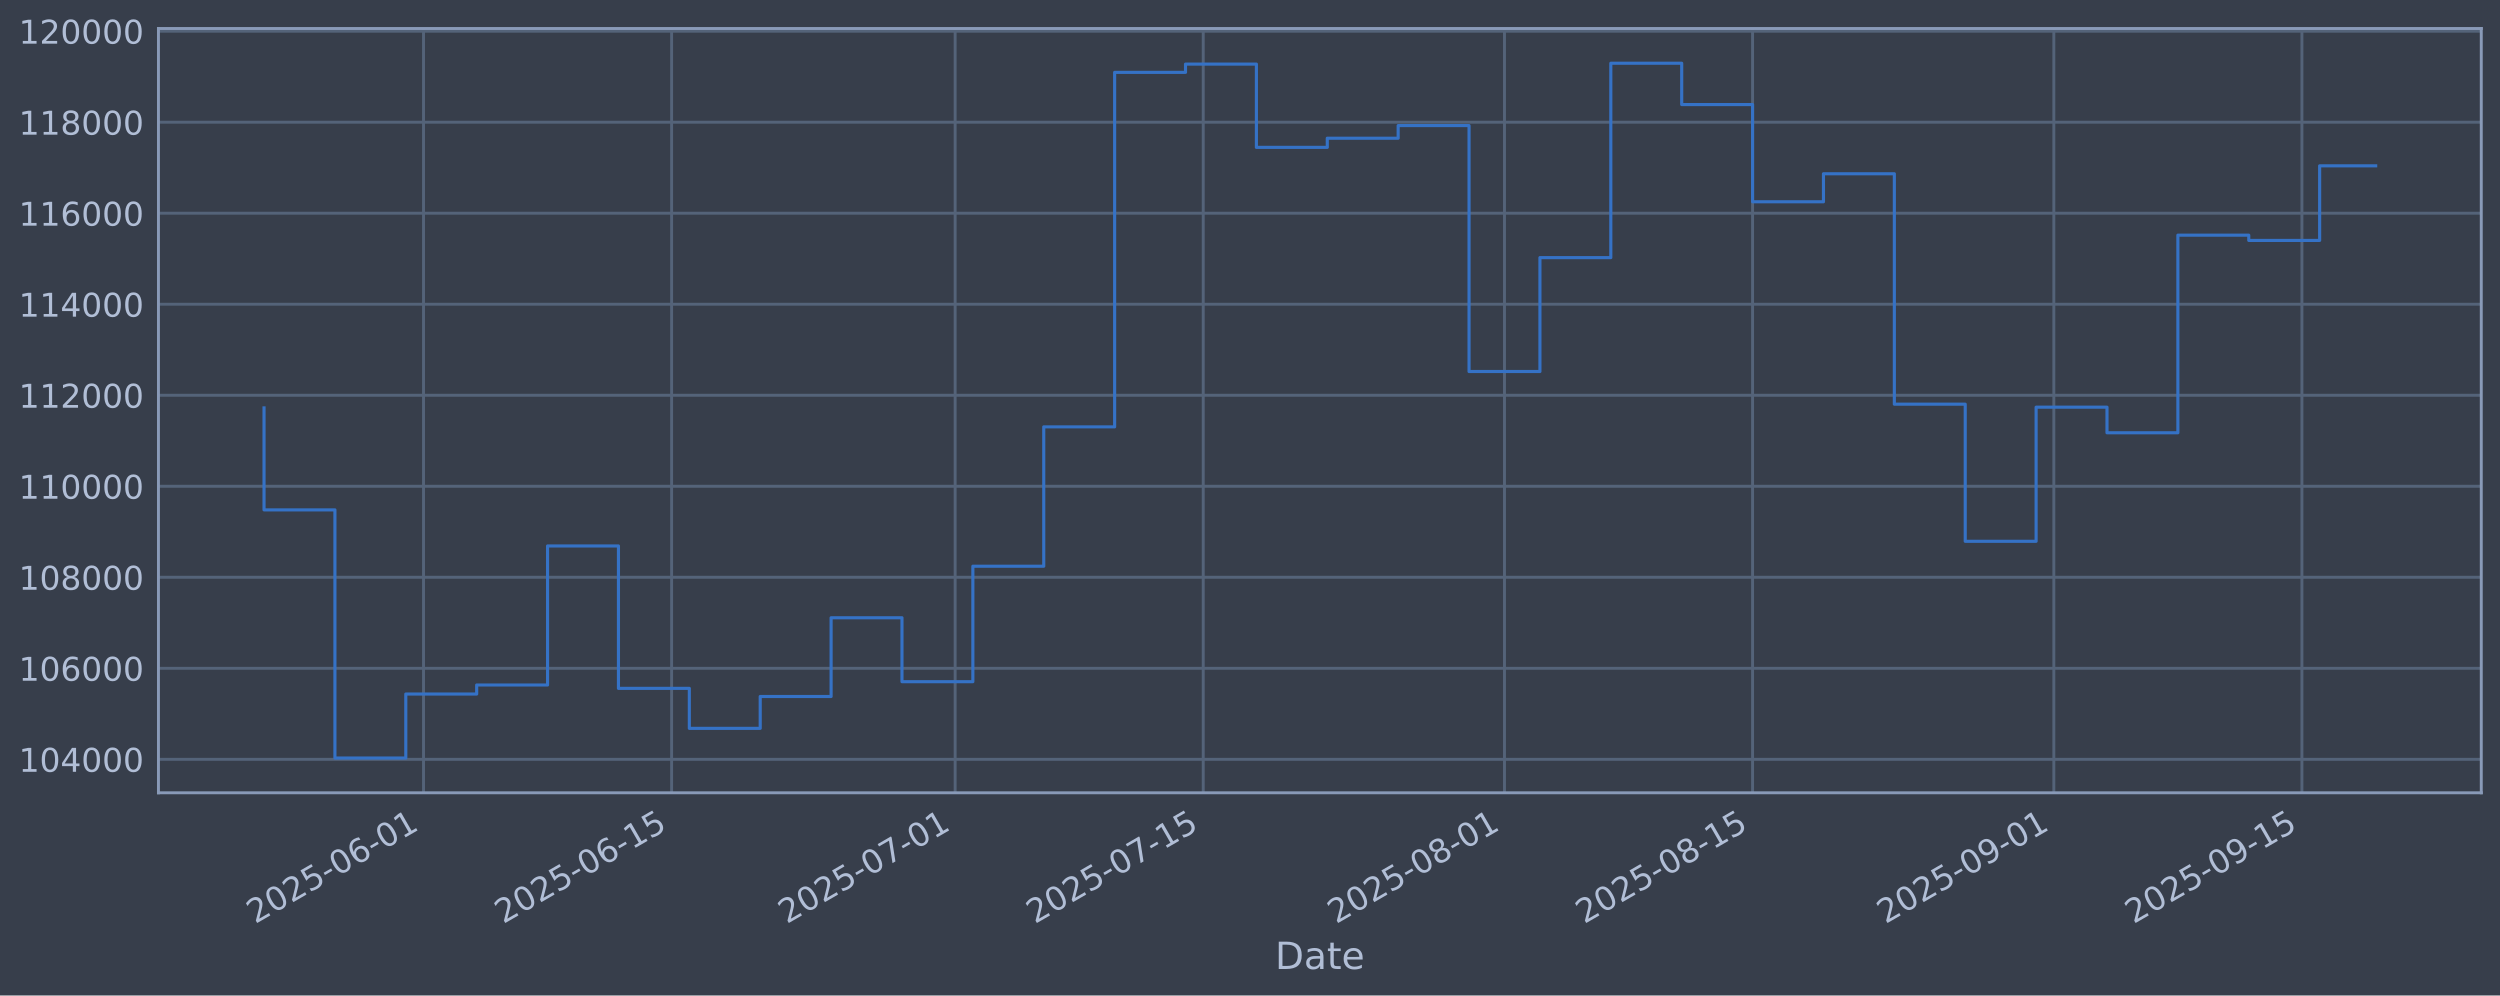
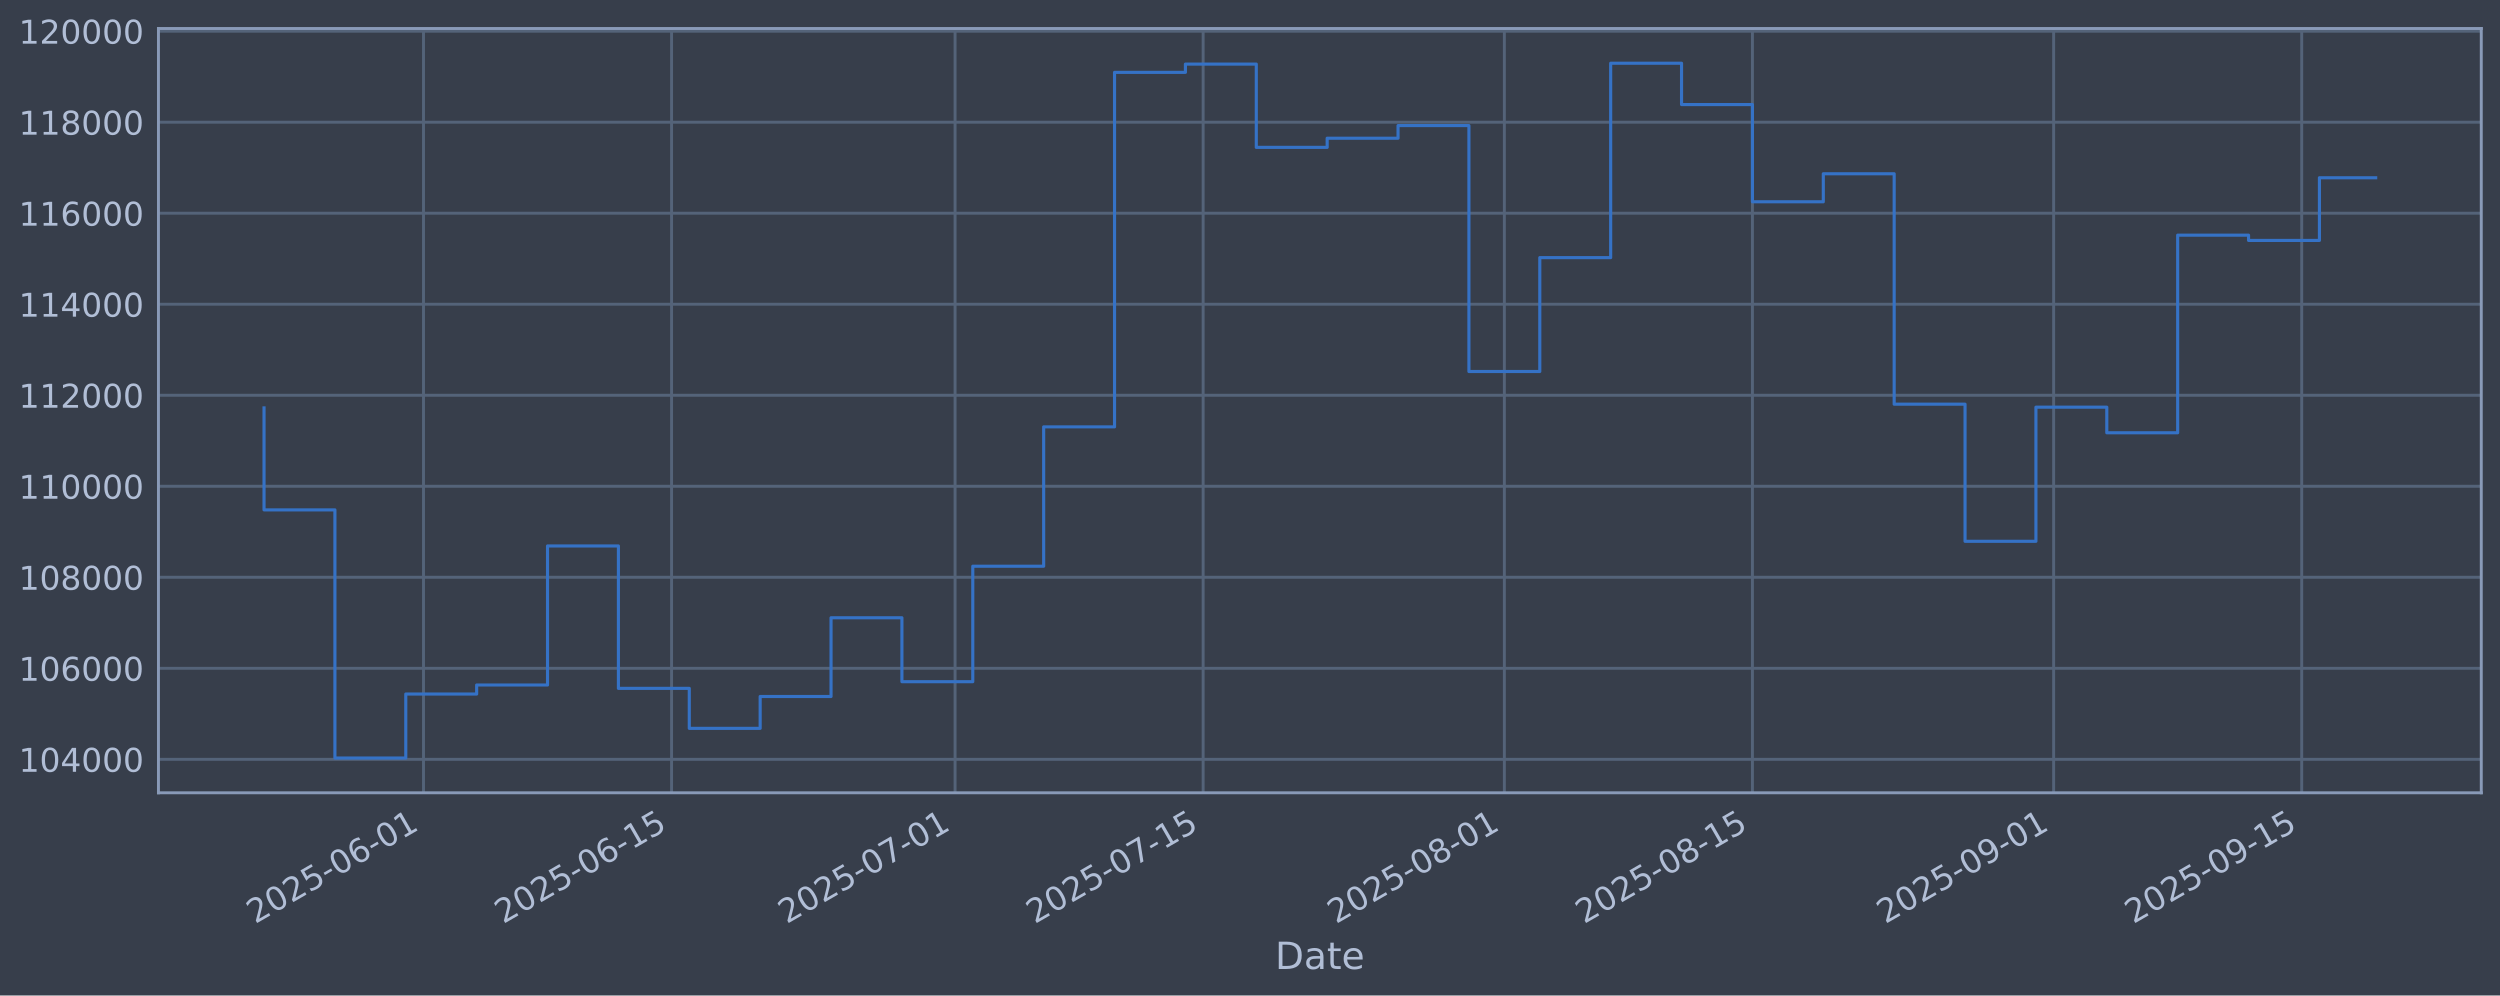
<svg xmlns="http://www.w3.org/2000/svg" xmlns:xlink="http://www.w3.org/1999/xlink" width="960.9pt" height="382.628pt" viewBox="0 0 960.9 382.628" version="1.1">
  <defs>
    <style type="text/css">*{stroke-linejoin: round; stroke-linecap: butt}</style>
  </defs>
  <g id="figure_1">
    <g id="patch_1">
      <path d="M 0 382.628  L 960.9 382.628  L 960.9 0  L 0 0  z " style="fill: #373e4b" />
    </g>
    <g id="axes_1">
      <g id="patch_2">
        <path d="M 60.901 304.718  L 953.701 304.718  L 953.701 10.958  L 60.901 10.958  z " style="fill: #373e4b" />
      </g>
      <g id="matplotlib.axis_1">
        <g id="xtick_1">
          <g id="line2d_1">
-             <path d="M 162.783 304.718  L 162.783 10.958  " clip-path="url(#pcfcc511a92)" style="fill: none; stroke: #546379; stroke-width: 1.12; stroke-linecap: square" />
+             <path d="M 162.776 304.718  L 162.776 10.958  " clip-path="url(#p79aa767f86)" style="fill: none; stroke: #546379; stroke-width: 1.12; stroke-linecap: square" />
          </g>
          <g id="line2d_2" />
          <g id="text_1">
-             <g style="fill: #b1bed6" transform="translate(98.05735 355.2226) rotate(-30) scale(0.126 -0.126)">
+             <g style="fill: #b1bed6" transform="translate(98.05082 355.2226) rotate(-30) scale(0.126 -0.126)">
              <defs>
                <path id="DejaVuSans-32" d="M 1228 531  L 3431 531  L 3431 0  L 469 0  L 469 531  Q 828 903 1448 1529  Q 2069 2156 2228 2338  Q 2531 2678 2651 2914  Q 2772 3150 2772 3378  Q 2772 3750 2511 3984  Q 2250 4219 1831 4219  Q 1534 4219 1204 4116  Q 875 4013 500 3803  L 500 4441  Q 881 4594 1212 4672  Q 1544 4750 1819 4750  Q 2544 4750 2975 4387  Q 3406 4025 3406 3419  Q 3406 3131 3298 2873  Q 3191 2616 2906 2266  Q 2828 2175 2409 1742  Q 1991 1309 1228 531  z " transform="scale(0.015625)" />
                <path id="DejaVuSans-30" d="M 2034 4250  Q 1547 4250 1301 3770  Q 1056 3291 1056 2328  Q 1056 1369 1301 889  Q 1547 409 2034 409  Q 2525 409 2770 889  Q 3016 1369 3016 2328  Q 3016 3291 2770 3770  Q 2525 4250 2034 4250  z M 2034 4750  Q 2819 4750 3233 4129  Q 3647 3509 3647 2328  Q 3647 1150 3233 529  Q 2819 -91 2034 -91  Q 1250 -91 836 529  Q 422 1150 422 2328  Q 422 3509 836 4129  Q 1250 4750 2034 4750  z " transform="scale(0.015625)" />
                <path id="DejaVuSans-35" d="M 691 4666  L 3169 4666  L 3169 4134  L 1269 4134  L 1269 2991  Q 1406 3038 1543 3061  Q 1681 3084 1819 3084  Q 2600 3084 3056 2656  Q 3513 2228 3513 1497  Q 3513 744 3044 326  Q 2575 -91 1722 -91  Q 1428 -91 1123 -41  Q 819 9 494 109  L 494 744  Q 775 591 1075 516  Q 1375 441 1709 441  Q 2250 441 2565 725  Q 2881 1009 2881 1497  Q 2881 1984 2565 2268  Q 2250 2553 1709 2553  Q 1456 2553 1204 2497  Q 953 2441 691 2322  L 691 4666  z " transform="scale(0.015625)" />
                <path id="DejaVuSans-2d" d="M 313 2009  L 1997 2009  L 1997 1497  L 313 1497  L 313 2009  z " transform="scale(0.015625)" />
                <path id="DejaVuSans-36" d="M 2113 2584  Q 1688 2584 1439 2293  Q 1191 2003 1191 1497  Q 1191 994 1439 701  Q 1688 409 2113 409  Q 2538 409 2786 701  Q 3034 994 3034 1497  Q 3034 2003 2786 2293  Q 2538 2584 2113 2584  z M 3366 4563  L 3366 3988  Q 3128 4100 2886 4159  Q 2644 4219 2406 4219  Q 1781 4219 1451 3797  Q 1122 3375 1075 2522  Q 1259 2794 1537 2939  Q 1816 3084 2150 3084  Q 2853 3084 3261 2657  Q 3669 2231 3669 1497  Q 3669 778 3244 343  Q 2819 -91 2113 -91  Q 1303 -91 875 529  Q 447 1150 447 2328  Q 447 3434 972 4092  Q 1497 4750 2381 4750  Q 2619 4750 2861 4703  Q 3103 4656 3366 4563  z " transform="scale(0.015625)" />
                <path id="DejaVuSans-31" d="M 794 531  L 1825 531  L 1825 4091  L 703 3866  L 703 4441  L 1819 4666  L 2450 4666  L 2450 531  L 3481 531  L 3481 0  L 794 0  L 794 531  z " transform="scale(0.015625)" />
              </defs>
              <use xlink:href="#DejaVuSans-32" />
              <use xlink:href="#DejaVuSans-30" transform="translate(63.62305 0)" />
              <use xlink:href="#DejaVuSans-32" transform="translate(127.2461 0)" />
              <use xlink:href="#DejaVuSans-35" transform="translate(190.8691 0)" />
              <use xlink:href="#DejaVuSans-2d" transform="translate(254.4922 0)" />
              <use xlink:href="#DejaVuSans-30" transform="translate(290.5762 0)" />
              <use xlink:href="#DejaVuSans-36" transform="translate(354.1992 0)" />
              <use xlink:href="#DejaVuSans-2d" transform="translate(417.8223 0)" />
              <use xlink:href="#DejaVuSans-30" transform="translate(453.9062 0)" />
              <use xlink:href="#DejaVuSans-31" transform="translate(517.5293 0)" />
            </g>
          </g>
        </g>
        <g id="xtick_2">
          <g id="line2d_3">
-             <path d="M 258.139 304.718  L 258.139 10.958  " clip-path="url(#pcfcc511a92)" style="fill: none; stroke: #546379; stroke-width: 1.12; stroke-linecap: square" />
+             <path d="M 258.123 304.718  L 258.123 10.958  " clip-path="url(#p79aa767f86)" style="fill: none; stroke: #546379; stroke-width: 1.12; stroke-linecap: square" />
          </g>
          <g id="line2d_4" />
          <g id="text_2">
-             <g style="fill: #b1bed6" transform="translate(193.4138 355.2226) rotate(-30) scale(0.126 -0.126)">
+             <g style="fill: #b1bed6" transform="translate(193.3971 355.2226) rotate(-30) scale(0.126 -0.126)">
              <use xlink:href="#DejaVuSans-32" />
              <use xlink:href="#DejaVuSans-30" transform="translate(63.62305 0)" />
              <use xlink:href="#DejaVuSans-32" transform="translate(127.2461 0)" />
              <use xlink:href="#DejaVuSans-35" transform="translate(190.8691 0)" />
              <use xlink:href="#DejaVuSans-2d" transform="translate(254.4922 0)" />
              <use xlink:href="#DejaVuSans-30" transform="translate(290.5762 0)" />
              <use xlink:href="#DejaVuSans-36" transform="translate(354.1992 0)" />
              <use xlink:href="#DejaVuSans-2d" transform="translate(417.8223 0)" />
              <use xlink:href="#DejaVuSans-31" transform="translate(453.9062 0)" />
              <use xlink:href="#DejaVuSans-35" transform="translate(517.5293 0)" />
            </g>
          </g>
        </g>
        <g id="xtick_3">
          <g id="line2d_5">
-             <path d="M 367.118 304.718  L 367.118 10.958  " clip-path="url(#pcfcc511a92)" style="fill: none; stroke: #546379; stroke-width: 1.12; stroke-linecap: square" />
+             <path d="M 367.09 304.718  L 367.09 10.958  " clip-path="url(#p79aa767f86)" style="fill: none; stroke: #546379; stroke-width: 1.12; stroke-linecap: square" />
          </g>
          <g id="line2d_6" />
          <g id="text_3">
-             <g style="fill: #b1bed6" transform="translate(302.3925 355.2226) rotate(-30) scale(0.126 -0.126)">
+             <g style="fill: #b1bed6" transform="translate(302.3642 355.2226) rotate(-30) scale(0.126 -0.126)">
              <defs>
                <path id="DejaVuSans-37" d="M 525 4666  L 3525 4666  L 3525 4397  L 1831 0  L 1172 0  L 2766 4134  L 525 4134  L 525 4666  z " transform="scale(0.015625)" />
              </defs>
              <use xlink:href="#DejaVuSans-32" />
              <use xlink:href="#DejaVuSans-30" transform="translate(63.62305 0)" />
              <use xlink:href="#DejaVuSans-32" transform="translate(127.2461 0)" />
              <use xlink:href="#DejaVuSans-35" transform="translate(190.8691 0)" />
              <use xlink:href="#DejaVuSans-2d" transform="translate(254.4922 0)" />
              <use xlink:href="#DejaVuSans-30" transform="translate(290.5762 0)" />
              <use xlink:href="#DejaVuSans-37" transform="translate(354.1992 0)" />
              <use xlink:href="#DejaVuSans-2d" transform="translate(417.8223 0)" />
              <use xlink:href="#DejaVuSans-30" transform="translate(453.9062 0)" />
              <use xlink:href="#DejaVuSans-31" transform="translate(517.5293 0)" />
            </g>
          </g>
        </g>
        <g id="xtick_4">
          <g id="line2d_7">
-             <path d="M 462.474 304.718  L 462.474 10.958  " clip-path="url(#pcfcc511a92)" style="fill: none; stroke: #546379; stroke-width: 1.12; stroke-linecap: square" />
+             <path d="M 462.436 304.718  L 462.436 10.958  " clip-path="url(#p79aa767f86)" style="fill: none; stroke: #546379; stroke-width: 1.12; stroke-linecap: square" />
          </g>
          <g id="line2d_8" />
          <g id="text_4">
-             <g style="fill: #b1bed6" transform="translate(397.7489 355.2226) rotate(-30) scale(0.126 -0.126)">
+             <g style="fill: #b1bed6" transform="translate(397.7104 355.2226) rotate(-30) scale(0.126 -0.126)">
              <use xlink:href="#DejaVuSans-32" />
              <use xlink:href="#DejaVuSans-30" transform="translate(63.62305 0)" />
              <use xlink:href="#DejaVuSans-32" transform="translate(127.2461 0)" />
              <use xlink:href="#DejaVuSans-35" transform="translate(190.8691 0)" />
              <use xlink:href="#DejaVuSans-2d" transform="translate(254.4922 0)" />
              <use xlink:href="#DejaVuSans-30" transform="translate(290.5762 0)" />
              <use xlink:href="#DejaVuSans-37" transform="translate(354.1992 0)" />
              <use xlink:href="#DejaVuSans-2d" transform="translate(417.8223 0)" />
              <use xlink:href="#DejaVuSans-31" transform="translate(453.9062 0)" />
              <use xlink:href="#DejaVuSans-35" transform="translate(517.5293 0)" />
            </g>
          </g>
        </g>
        <g id="xtick_5">
          <g id="line2d_9">
-             <path d="M 578.264 304.718  L 578.264 10.958  " clip-path="url(#pcfcc511a92)" style="fill: none; stroke: #546379; stroke-width: 1.12; stroke-linecap: square" />
+             <path d="M 578.213 304.718  L 578.213 10.958  " clip-path="url(#p79aa767f86)" style="fill: none; stroke: #546379; stroke-width: 1.12; stroke-linecap: square" />
          </g>
          <g id="line2d_10" />
          <g id="text_5">
-             <g style="fill: #b1bed6" transform="translate(513.5388 355.2226) rotate(-30) scale(0.126 -0.126)">
+             <g style="fill: #b1bed6" transform="translate(513.488 355.2226) rotate(-30) scale(0.126 -0.126)">
              <defs>
                <path id="DejaVuSans-38" d="M 2034 2216  Q 1584 2216 1326 1975  Q 1069 1734 1069 1313  Q 1069 891 1326 650  Q 1584 409 2034 409  Q 2484 409 2743 651  Q 3003 894 3003 1313  Q 3003 1734 2745 1975  Q 2488 2216 2034 2216  z M 1403 2484  Q 997 2584 770 2862  Q 544 3141 544 3541  Q 544 4100 942 4425  Q 1341 4750 2034 4750  Q 2731 4750 3128 4425  Q 3525 4100 3525 3541  Q 3525 3141 3298 2862  Q 3072 2584 2669 2484  Q 3125 2378 3379 2068  Q 3634 1759 3634 1313  Q 3634 634 3220 271  Q 2806 -91 2034 -91  Q 1263 -91 848 271  Q 434 634 434 1313  Q 434 1759 690 2068  Q 947 2378 1403 2484  z M 1172 3481  Q 1172 3119 1398 2916  Q 1625 2713 2034 2713  Q 2441 2713 2670 2916  Q 2900 3119 2900 3481  Q 2900 3844 2670 4047  Q 2441 4250 2034 4250  Q 1625 4250 1398 4047  Q 1172 3844 1172 3481  z " transform="scale(0.015625)" />
              </defs>
              <use xlink:href="#DejaVuSans-32" />
              <use xlink:href="#DejaVuSans-30" transform="translate(63.62305 0)" />
              <use xlink:href="#DejaVuSans-32" transform="translate(127.2461 0)" />
              <use xlink:href="#DejaVuSans-35" transform="translate(190.8691 0)" />
              <use xlink:href="#DejaVuSans-2d" transform="translate(254.4922 0)" />
              <use xlink:href="#DejaVuSans-30" transform="translate(290.5762 0)" />
              <use xlink:href="#DejaVuSans-38" transform="translate(354.1992 0)" />
              <use xlink:href="#DejaVuSans-2d" transform="translate(417.8223 0)" />
              <use xlink:href="#DejaVuSans-30" transform="translate(453.9062 0)" />
              <use xlink:href="#DejaVuSans-31" transform="translate(517.5293 0)" />
            </g>
          </g>
        </g>
        <g id="xtick_6">
          <g id="line2d_11">
-             <path d="M 673.621 304.718  L 673.621 10.958  " clip-path="url(#pcfcc511a92)" style="fill: none; stroke: #546379; stroke-width: 1.12; stroke-linecap: square" />
+             <path d="M 673.56 304.718  L 673.56 10.958  " clip-path="url(#p79aa767f86)" style="fill: none; stroke: #546379; stroke-width: 1.12; stroke-linecap: square" />
          </g>
          <g id="line2d_12" />
          <g id="text_6">
-             <g style="fill: #b1bed6" transform="translate(608.8952 355.2226) rotate(-30) scale(0.126 -0.126)">
+             <g style="fill: #b1bed6" transform="translate(608.8342 355.2226) rotate(-30) scale(0.126 -0.126)">
              <use xlink:href="#DejaVuSans-32" />
              <use xlink:href="#DejaVuSans-30" transform="translate(63.62305 0)" />
              <use xlink:href="#DejaVuSans-32" transform="translate(127.2461 0)" />
              <use xlink:href="#DejaVuSans-35" transform="translate(190.8691 0)" />
              <use xlink:href="#DejaVuSans-2d" transform="translate(254.4922 0)" />
              <use xlink:href="#DejaVuSans-30" transform="translate(290.5762 0)" />
              <use xlink:href="#DejaVuSans-38" transform="translate(354.1992 0)" />
              <use xlink:href="#DejaVuSans-2d" transform="translate(417.8223 0)" />
              <use xlink:href="#DejaVuSans-31" transform="translate(453.9062 0)" />
              <use xlink:href="#DejaVuSans-35" transform="translate(517.5293 0)" />
            </g>
          </g>
        </g>
        <g id="xtick_7">
          <g id="line2d_13">
-             <path d="M 789.411 304.718  L 789.411 10.958  " clip-path="url(#pcfcc511a92)" style="fill: none; stroke: #546379; stroke-width: 1.12; stroke-linecap: square" />
+             <path d="M 789.337 304.718  L 789.337 10.958  " clip-path="url(#p79aa767f86)" style="fill: none; stroke: #546379; stroke-width: 1.12; stroke-linecap: square" />
          </g>
          <g id="line2d_14" />
          <g id="text_7">
-             <g style="fill: #b1bed6" transform="translate(724.6851 355.2226) rotate(-30) scale(0.126 -0.126)">
+             <g style="fill: #b1bed6" transform="translate(724.6118 355.2226) rotate(-30) scale(0.126 -0.126)">
              <defs>
                <path id="DejaVuSans-39" d="M 703 97  L 703 672  Q 941 559 1184 500  Q 1428 441 1663 441  Q 2288 441 2617 861  Q 2947 1281 2994 2138  Q 2813 1869 2534 1725  Q 2256 1581 1919 1581  Q 1219 1581 811 2004  Q 403 2428 403 3163  Q 403 3881 828 4315  Q 1253 4750 1959 4750  Q 2769 4750 3195 4129  Q 3622 3509 3622 2328  Q 3622 1225 3098 567  Q 2575 -91 1691 -91  Q 1453 -91 1209 -44  Q 966 3 703 97  z M 1959 2075  Q 2384 2075 2632 2365  Q 2881 2656 2881 3163  Q 2881 3666 2632 3958  Q 2384 4250 1959 4250  Q 1534 4250 1286 3958  Q 1038 3666 1038 3163  Q 1038 2656 1286 2365  Q 1534 2075 1959 2075  z " transform="scale(0.015625)" />
              </defs>
              <use xlink:href="#DejaVuSans-32" />
              <use xlink:href="#DejaVuSans-30" transform="translate(63.62305 0)" />
              <use xlink:href="#DejaVuSans-32" transform="translate(127.2461 0)" />
              <use xlink:href="#DejaVuSans-35" transform="translate(190.8691 0)" />
              <use xlink:href="#DejaVuSans-2d" transform="translate(254.4922 0)" />
              <use xlink:href="#DejaVuSans-30" transform="translate(290.5762 0)" />
              <use xlink:href="#DejaVuSans-39" transform="translate(354.1992 0)" />
              <use xlink:href="#DejaVuSans-2d" transform="translate(417.8223 0)" />
              <use xlink:href="#DejaVuSans-30" transform="translate(453.9062 0)" />
              <use xlink:href="#DejaVuSans-31" transform="translate(517.5293 0)" />
            </g>
          </g>
        </g>
        <g id="xtick_8">
          <g id="line2d_15">
-             <path d="M 884.767 304.718  L 884.767 10.958  " clip-path="url(#pcfcc511a92)" style="fill: none; stroke: #546379; stroke-width: 1.12; stroke-linecap: square" />
+             <path d="M 884.684 304.718  L 884.684 10.958  " clip-path="url(#p79aa767f86)" style="fill: none; stroke: #546379; stroke-width: 1.12; stroke-linecap: square" />
          </g>
          <g id="line2d_16" />
          <g id="text_8">
-             <g style="fill: #b1bed6" transform="translate(820.0415 355.2226) rotate(-30) scale(0.126 -0.126)">
+             <g style="fill: #b1bed6" transform="translate(819.958 355.2226) rotate(-30) scale(0.126 -0.126)">
              <use xlink:href="#DejaVuSans-32" />
              <use xlink:href="#DejaVuSans-30" transform="translate(63.62305 0)" />
              <use xlink:href="#DejaVuSans-32" transform="translate(127.2461 0)" />
              <use xlink:href="#DejaVuSans-35" transform="translate(190.8691 0)" />
              <use xlink:href="#DejaVuSans-2d" transform="translate(254.4922 0)" />
              <use xlink:href="#DejaVuSans-30" transform="translate(290.5762 0)" />
              <use xlink:href="#DejaVuSans-39" transform="translate(354.1992 0)" />
              <use xlink:href="#DejaVuSans-2d" transform="translate(417.8223 0)" />
              <use xlink:href="#DejaVuSans-31" transform="translate(453.9062 0)" />
              <use xlink:href="#DejaVuSans-35" transform="translate(517.5293 0)" />
            </g>
          </g>
        </g>
        <g id="text_9">
          <g style="fill: #b1bed6" transform="translate(490.0914 372.4337) scale(0.144 -0.144)">
            <defs>
              <path id="DejaVuSans-44" d="M 1259 4147  L 1259 519  L 2022 519  Q 2988 519 3436 956  Q 3884 1394 3884 2338  Q 3884 3275 3436 3711  Q 2988 4147 2022 4147  L 1259 4147  z M 628 4666  L 1925 4666  Q 3281 4666 3915 4102  Q 4550 3538 4550 2338  Q 4550 1131 3912 565  Q 3275 0 1925 0  L 628 0  L 628 4666  z " transform="scale(0.015625)" />
              <path id="DejaVuSans-61" d="M 2194 1759  Q 1497 1759 1228 1600  Q 959 1441 959 1056  Q 959 750 1161 570  Q 1363 391 1709 391  Q 2188 391 2477 730  Q 2766 1069 2766 1631  L 2766 1759  L 2194 1759  z M 3341 1997  L 3341 0  L 2766 0  L 2766 531  Q 2569 213 2275 61  Q 1981 -91 1556 -91  Q 1019 -91 701 211  Q 384 513 384 1019  Q 384 1609 779 1909  Q 1175 2209 1959 2209  L 2766 2209  L 2766 2266  Q 2766 2663 2505 2880  Q 2244 3097 1772 3097  Q 1472 3097 1187 3025  Q 903 2953 641 2809  L 641 3341  Q 956 3463 1253 3523  Q 1550 3584 1831 3584  Q 2591 3584 2966 3190  Q 3341 2797 3341 1997  z " transform="scale(0.015625)" />
              <path id="DejaVuSans-74" d="M 1172 4494  L 1172 3500  L 2356 3500  L 2356 3053  L 1172 3053  L 1172 1153  Q 1172 725 1289 603  Q 1406 481 1766 481  L 2356 481  L 2356 0  L 1766 0  Q 1100 0 847 248  Q 594 497 594 1153  L 594 3053  L 172 3053  L 172 3500  L 594 3500  L 594 4494  L 1172 4494  z " transform="scale(0.015625)" />
              <path id="DejaVuSans-65" d="M 3597 1894  L 3597 1613  L 953 1613  Q 991 1019 1311 708  Q 1631 397 2203 397  Q 2534 397 2845 478  Q 3156 559 3463 722  L 3463 178  Q 3153 47 2828 -22  Q 2503 -91 2169 -91  Q 1331 -91 842 396  Q 353 884 353 1716  Q 353 2575 817 3079  Q 1281 3584 2069 3584  Q 2775 3584 3186 3129  Q 3597 2675 3597 1894  z M 3022 2063  Q 3016 2534 2758 2815  Q 2500 3097 2075 3097  Q 1594 3097 1305 2825  Q 1016 2553 972 2059  L 3022 2063  z " transform="scale(0.015625)" />
            </defs>
            <use xlink:href="#DejaVuSans-44" />
            <use xlink:href="#DejaVuSans-61" transform="translate(77.00195 0)" />
            <use xlink:href="#DejaVuSans-74" transform="translate(138.2812 0)" />
            <use xlink:href="#DejaVuSans-65" transform="translate(177.4902 0)" />
          </g>
        </g>
      </g>
      <g id="matplotlib.axis_2">
        <g id="ytick_1">
          <g id="line2d_17">
-             <path d="M 60.901 291.85  L 953.701 291.85  " clip-path="url(#pcfcc511a92)" style="fill: none; stroke: #546379; stroke-width: 1.12; stroke-linecap: square" />
+             <path d="M 60.901 291.85  L 953.701 291.85  " clip-path="url(#p79aa767f86)" style="fill: none; stroke: #546379; stroke-width: 1.12; stroke-linecap: square" />
          </g>
          <g id="line2d_18" />
          <g id="text_10">
            <g style="fill: #b1bed6" transform="translate(7.2 296.6367) scale(0.126 -0.126)">
              <defs>
                <path id="DejaVuSans-34" d="M 2419 4116  L 825 1625  L 2419 1625  L 2419 4116  z M 2253 4666  L 3047 4666  L 3047 1625  L 3713 1625  L 3713 1100  L 3047 1100  L 3047 0  L 2419 0  L 2419 1100  L 313 1100  L 313 1709  L 2253 4666  z " transform="scale(0.015625)" />
              </defs>
              <use xlink:href="#DejaVuSans-31" />
              <use xlink:href="#DejaVuSans-30" transform="translate(63.62305 0)" />
              <use xlink:href="#DejaVuSans-34" transform="translate(127.2461 0)" />
              <use xlink:href="#DejaVuSans-30" transform="translate(190.8691 0)" />
              <use xlink:href="#DejaVuSans-30" transform="translate(254.4922 0)" />
              <use xlink:href="#DejaVuSans-30" transform="translate(318.1152 0)" />
            </g>
          </g>
        </g>
        <g id="ytick_2">
          <g id="line2d_19">
-             <path d="M 60.901 256.867  L 953.701 256.867  " clip-path="url(#pcfcc511a92)" style="fill: none; stroke: #546379; stroke-width: 1.12; stroke-linecap: square" />
+             <path d="M 60.901 256.867  L 953.701 256.867  " clip-path="url(#p79aa767f86)" style="fill: none; stroke: #546379; stroke-width: 1.12; stroke-linecap: square" />
          </g>
          <g id="line2d_20" />
          <g id="text_11">
            <g style="fill: #b1bed6" transform="translate(7.2 261.6538) scale(0.126 -0.126)">
              <use xlink:href="#DejaVuSans-31" />
              <use xlink:href="#DejaVuSans-30" transform="translate(63.62305 0)" />
              <use xlink:href="#DejaVuSans-36" transform="translate(127.2461 0)" />
              <use xlink:href="#DejaVuSans-30" transform="translate(190.8691 0)" />
              <use xlink:href="#DejaVuSans-30" transform="translate(254.4922 0)" />
              <use xlink:href="#DejaVuSans-30" transform="translate(318.1152 0)" />
            </g>
          </g>
        </g>
        <g id="ytick_3">
          <g id="line2d_21">
-             <path d="M 60.901 221.884  L 953.701 221.884  " clip-path="url(#pcfcc511a92)" style="fill: none; stroke: #546379; stroke-width: 1.12; stroke-linecap: square" />
+             <path d="M 60.901 221.884  L 953.701 221.884  " clip-path="url(#p79aa767f86)" style="fill: none; stroke: #546379; stroke-width: 1.12; stroke-linecap: square" />
          </g>
          <g id="line2d_22" />
          <g id="text_12">
            <g style="fill: #b1bed6" transform="translate(7.2 226.671) scale(0.126 -0.126)">
              <use xlink:href="#DejaVuSans-31" />
              <use xlink:href="#DejaVuSans-30" transform="translate(63.62305 0)" />
              <use xlink:href="#DejaVuSans-38" transform="translate(127.2461 0)" />
              <use xlink:href="#DejaVuSans-30" transform="translate(190.8691 0)" />
              <use xlink:href="#DejaVuSans-30" transform="translate(254.4922 0)" />
              <use xlink:href="#DejaVuSans-30" transform="translate(318.1152 0)" />
            </g>
          </g>
        </g>
        <g id="ytick_4">
          <g id="line2d_23">
-             <path d="M 60.901 186.901  L 953.701 186.901  " clip-path="url(#pcfcc511a92)" style="fill: none; stroke: #546379; stroke-width: 1.12; stroke-linecap: square" />
+             <path d="M 60.901 186.901  L 953.701 186.901  " clip-path="url(#p79aa767f86)" style="fill: none; stroke: #546379; stroke-width: 1.12; stroke-linecap: square" />
          </g>
          <g id="line2d_24" />
          <g id="text_13">
            <g style="fill: #b1bed6" transform="translate(7.2 191.6882) scale(0.126 -0.126)">
              <use xlink:href="#DejaVuSans-31" />
              <use xlink:href="#DejaVuSans-31" transform="translate(63.62305 0)" />
              <use xlink:href="#DejaVuSans-30" transform="translate(127.2461 0)" />
              <use xlink:href="#DejaVuSans-30" transform="translate(190.8691 0)" />
              <use xlink:href="#DejaVuSans-30" transform="translate(254.4922 0)" />
              <use xlink:href="#DejaVuSans-30" transform="translate(318.1152 0)" />
            </g>
          </g>
        </g>
        <g id="ytick_5">
          <g id="line2d_25">
-             <path d="M 60.901 151.918  L 953.701 151.918  " clip-path="url(#pcfcc511a92)" style="fill: none; stroke: #546379; stroke-width: 1.12; stroke-linecap: square" />
+             <path d="M 60.901 151.918  L 953.701 151.918  " clip-path="url(#p79aa767f86)" style="fill: none; stroke: #546379; stroke-width: 1.12; stroke-linecap: square" />
          </g>
          <g id="line2d_26" />
          <g id="text_14">
            <g style="fill: #b1bed6" transform="translate(7.2 156.7053) scale(0.126 -0.126)">
              <use xlink:href="#DejaVuSans-31" />
              <use xlink:href="#DejaVuSans-31" transform="translate(63.62305 0)" />
              <use xlink:href="#DejaVuSans-32" transform="translate(127.2461 0)" />
              <use xlink:href="#DejaVuSans-30" transform="translate(190.8691 0)" />
              <use xlink:href="#DejaVuSans-30" transform="translate(254.4922 0)" />
              <use xlink:href="#DejaVuSans-30" transform="translate(318.1152 0)" />
            </g>
          </g>
        </g>
        <g id="ytick_6">
          <g id="line2d_27">
-             <path d="M 60.901 116.936  L 953.701 116.936  " clip-path="url(#pcfcc511a92)" style="fill: none; stroke: #546379; stroke-width: 1.12; stroke-linecap: square" />
+             <path d="M 60.901 116.936  L 953.701 116.936  " clip-path="url(#p79aa767f86)" style="fill: none; stroke: #546379; stroke-width: 1.12; stroke-linecap: square" />
          </g>
          <g id="line2d_28" />
          <g id="text_15">
            <g style="fill: #b1bed6" transform="translate(7.2 121.7225) scale(0.126 -0.126)">
              <use xlink:href="#DejaVuSans-31" />
              <use xlink:href="#DejaVuSans-31" transform="translate(63.62305 0)" />
              <use xlink:href="#DejaVuSans-34" transform="translate(127.2461 0)" />
              <use xlink:href="#DejaVuSans-30" transform="translate(190.8691 0)" />
              <use xlink:href="#DejaVuSans-30" transform="translate(254.4922 0)" />
              <use xlink:href="#DejaVuSans-30" transform="translate(318.1152 0)" />
            </g>
          </g>
        </g>
        <g id="ytick_7">
          <g id="line2d_29">
-             <path d="M 60.901 81.953  L 953.701 81.953  " clip-path="url(#pcfcc511a92)" style="fill: none; stroke: #546379; stroke-width: 1.12; stroke-linecap: square" />
+             <path d="M 60.901 81.953  L 953.701 81.953  " clip-path="url(#p79aa767f86)" style="fill: none; stroke: #546379; stroke-width: 1.12; stroke-linecap: square" />
          </g>
          <g id="line2d_30" />
          <g id="text_16">
            <g style="fill: #b1bed6" transform="translate(7.2 86.73969) scale(0.126 -0.126)">
              <use xlink:href="#DejaVuSans-31" />
              <use xlink:href="#DejaVuSans-31" transform="translate(63.62305 0)" />
              <use xlink:href="#DejaVuSans-36" transform="translate(127.2461 0)" />
              <use xlink:href="#DejaVuSans-30" transform="translate(190.8691 0)" />
              <use xlink:href="#DejaVuSans-30" transform="translate(254.4922 0)" />
              <use xlink:href="#DejaVuSans-30" transform="translate(318.1152 0)" />
            </g>
          </g>
        </g>
        <g id="ytick_8">
          <g id="line2d_31">
-             <path d="M 60.901 46.97  L 953.701 46.97  " clip-path="url(#pcfcc511a92)" style="fill: none; stroke: #546379; stroke-width: 1.12; stroke-linecap: square" />
+             <path d="M 60.901 46.97  L 953.701 46.97  " clip-path="url(#p79aa767f86)" style="fill: none; stroke: #546379; stroke-width: 1.12; stroke-linecap: square" />
          </g>
          <g id="line2d_32" />
          <g id="text_17">
            <g style="fill: #b1bed6" transform="translate(7.2 51.75686) scale(0.126 -0.126)">
              <use xlink:href="#DejaVuSans-31" />
              <use xlink:href="#DejaVuSans-31" transform="translate(63.62305 0)" />
              <use xlink:href="#DejaVuSans-38" transform="translate(127.2461 0)" />
              <use xlink:href="#DejaVuSans-30" transform="translate(190.8691 0)" />
              <use xlink:href="#DejaVuSans-30" transform="translate(254.4922 0)" />
              <use xlink:href="#DejaVuSans-30" transform="translate(318.1152 0)" />
            </g>
          </g>
        </g>
        <g id="ytick_9">
          <g id="line2d_33">
-             <path d="M 60.901 11.987  L 953.701 11.987  " clip-path="url(#pcfcc511a92)" style="fill: none; stroke: #546379; stroke-width: 1.12; stroke-linecap: square" />
+             <path d="M 60.901 11.987  L 953.701 11.987  " clip-path="url(#p79aa767f86)" style="fill: none; stroke: #546379; stroke-width: 1.12; stroke-linecap: square" />
          </g>
          <g id="line2d_34" />
          <g id="text_18">
            <g style="fill: #b1bed6" transform="translate(7.2 16.77403) scale(0.126 -0.126)">
              <use xlink:href="#DejaVuSans-31" />
              <use xlink:href="#DejaVuSans-32" transform="translate(63.62305 0)" />
              <use xlink:href="#DejaVuSans-30" transform="translate(127.2461 0)" />
              <use xlink:href="#DejaVuSans-30" transform="translate(190.8691 0)" />
              <use xlink:href="#DejaVuSans-30" transform="translate(254.4922 0)" />
              <use xlink:href="#DejaVuSans-30" transform="translate(318.1152 0)" />
            </g>
          </g>
        </g>
      </g>
      <g id="line2d_35">
-         <path d="M 101.482 156.778  L 101.482 195.974  L 128.727 195.974  L 128.727 291.366  L 155.972 291.366  L 155.972 266.759  L 183.216 266.759  L 183.216 263.286  L 210.461 263.286  L 210.461 209.841  L 237.706 209.841  L 237.706 264.586  L 264.95 264.586  L 264.95 279.95  L 292.195 279.95  L 292.195 267.706  L 319.44 267.706  L 319.44 237.446  L 346.684 237.446  L 346.684 262.012  L 373.929 262.012  L 373.929 217.631  L 401.174 217.631  L 401.174 164.07  L 428.419 164.07  L 428.419 27.81  L 455.663 27.81  L 455.663 24.636  L 482.908 24.636  L 482.908 56.646  L 510.153 56.646  L 510.153 53.121  L 537.397 53.121  L 537.397 48.272  L 564.642 48.272  L 564.642 142.793  L 591.887 142.793  L 591.887 99.016  L 619.131 99.016  L 619.131 24.311  L 646.376 24.311  L 646.376 40.185  L 673.621 40.185  L 673.621 77.56  L 700.865 77.56  L 700.865 66.788  L 728.11 66.788  L 728.11 155.356  L 755.355 155.356  L 755.355 208.052  L 782.599 208.052  L 782.599 156.509  L 809.844 156.509  L 809.844 166.341  L 837.089 166.341  L 837.089 90.389  L 864.334 90.389  L 864.334 92.406  L 891.578 92.406  L 891.578 63.734  L 913.119 63.734  " clip-path="url(#pcfcc511a92)" style="fill: none; stroke: #3572c6; stroke-width: 1.2; stroke-linecap: square" />
+         <path d="M 101.482 156.778  L 101.482 195.974  L 128.724 195.974  L 128.724 291.366  L 155.966 291.366  L 155.966 266.759  L 183.208 266.759  L 183.208 263.286  L 210.449 263.286  L 210.449 209.841  L 237.691 209.841  L 237.691 264.586  L 264.933 264.586  L 264.933 279.95  L 292.175 279.95  L 292.175 267.706  L 319.417 267.706  L 319.417 237.446  L 346.658 237.446  L 346.658 262.012  L 373.9 262.012  L 373.9 217.631  L 401.142 217.631  L 401.142 164.07  L 428.384 164.07  L 428.384 27.81  L 455.625 27.81  L 455.625 24.636  L 482.867 24.636  L 482.867 56.646  L 510.109 56.646  L 510.109 53.121  L 537.351 53.121  L 537.351 48.272  L 564.593 48.272  L 564.593 142.793  L 591.834 142.793  L 591.834 99.016  L 619.076 99.016  L 619.076 24.311  L 646.318 24.311  L 646.318 40.185  L 673.56 40.185  L 673.56 77.56  L 700.802 77.56  L 700.802 66.788  L 728.043 66.788  L 728.043 155.356  L 755.285 155.356  L 755.285 208.052  L 782.527 208.052  L 782.527 156.509  L 809.769 156.509  L 809.769 166.341  L 837.01 166.341  L 837.01 90.389  L 864.252 90.389  L 864.252 92.406  L 891.494 92.406  L 891.494 68.315  L 913.119 68.315  " clip-path="url(#p79aa767f86)" style="fill: none; stroke: #3572c6; stroke-width: 1.2; stroke-linecap: square" />
      </g>
      <g id="patch_3">
        <path d="M 60.901 304.718  L 60.901 10.958  " style="fill: none; stroke: #899ab8; stroke-width: 1.12; stroke-linejoin: miter; stroke-linecap: square" />
      </g>
      <g id="patch_4">
        <path d="M 953.701 304.718  L 953.701 10.958  " style="fill: none; stroke: #899ab8; stroke-width: 1.12; stroke-linejoin: miter; stroke-linecap: square" />
      </g>
      <g id="patch_5">
        <path d="M 60.901 304.718  L 953.701 304.718  " style="fill: none; stroke: #899ab8; stroke-width: 1.12; stroke-linejoin: miter; stroke-linecap: square" />
      </g>
      <g id="patch_6">
        <path d="M 60.901 10.958  L 953.701 10.958  " style="fill: none; stroke: #899ab8; stroke-width: 1.12; stroke-linejoin: miter; stroke-linecap: square" />
      </g>
    </g>
  </g>
  <defs>
-     <clipPath id="pcfcc511a92">
+     <clipPath id="p79aa767f86">
      <rect x="60.901" y="10.958" width="892.8" height="293.76" />
    </clipPath>
  </defs>
</svg>
